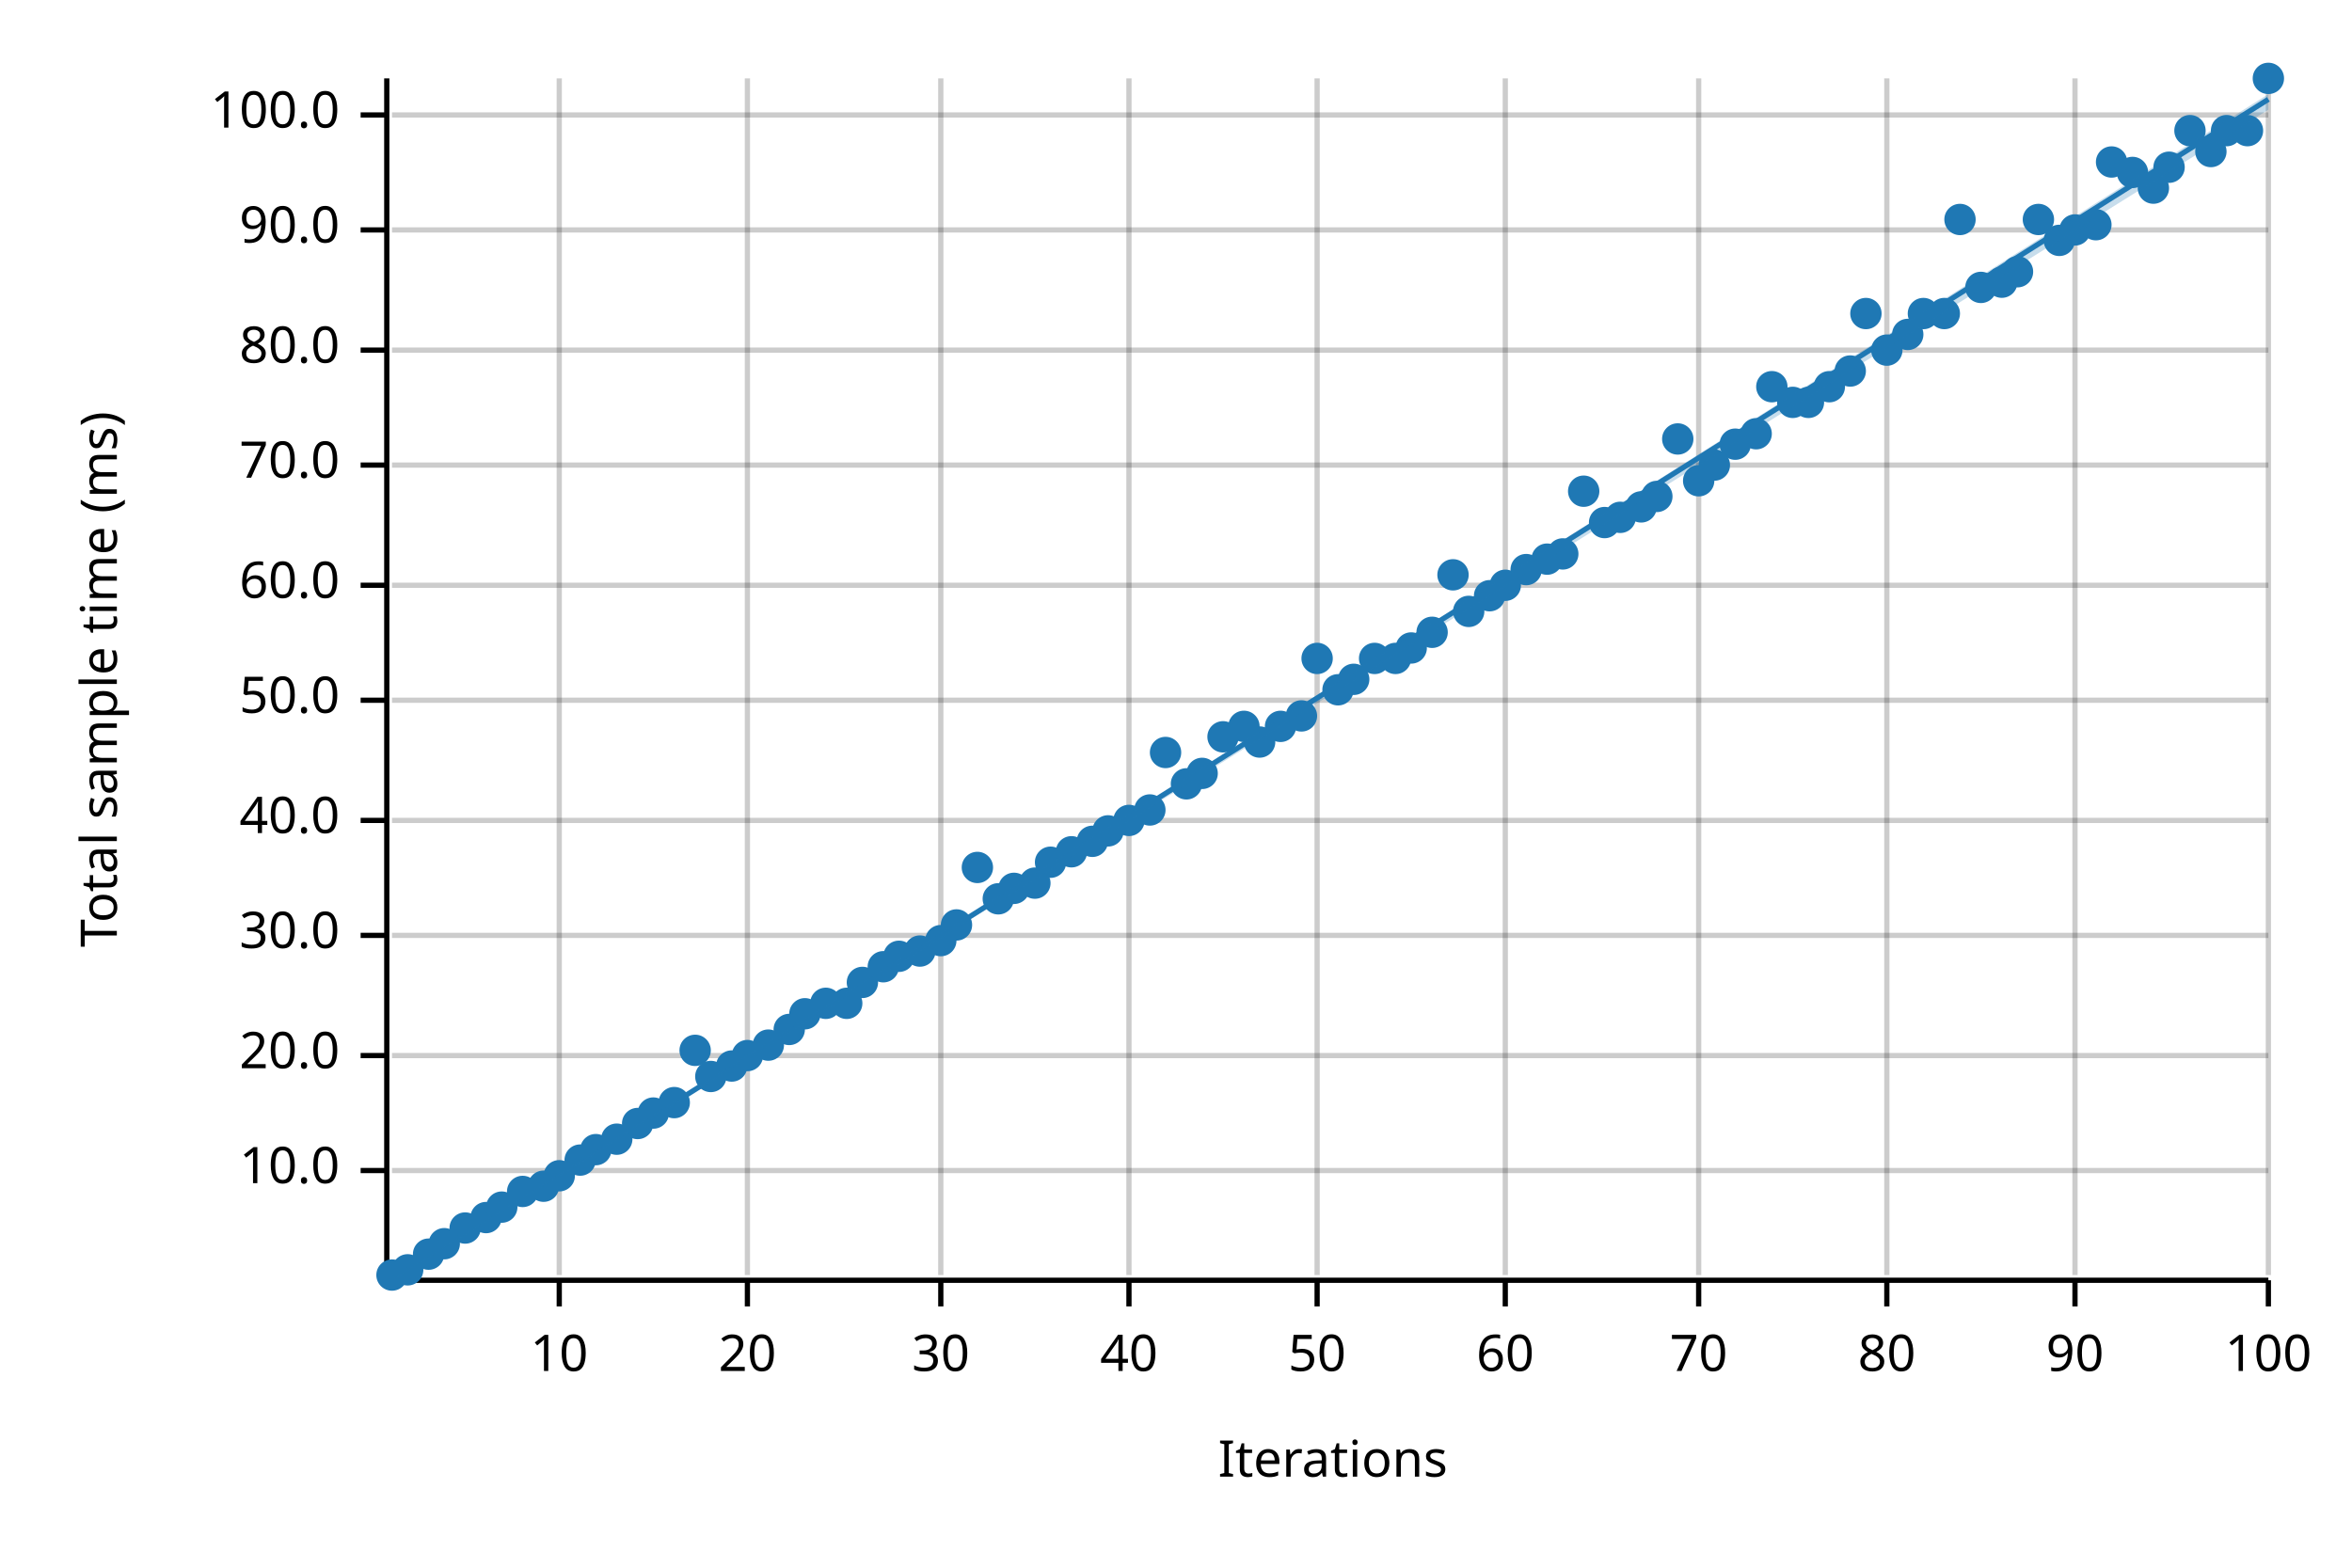
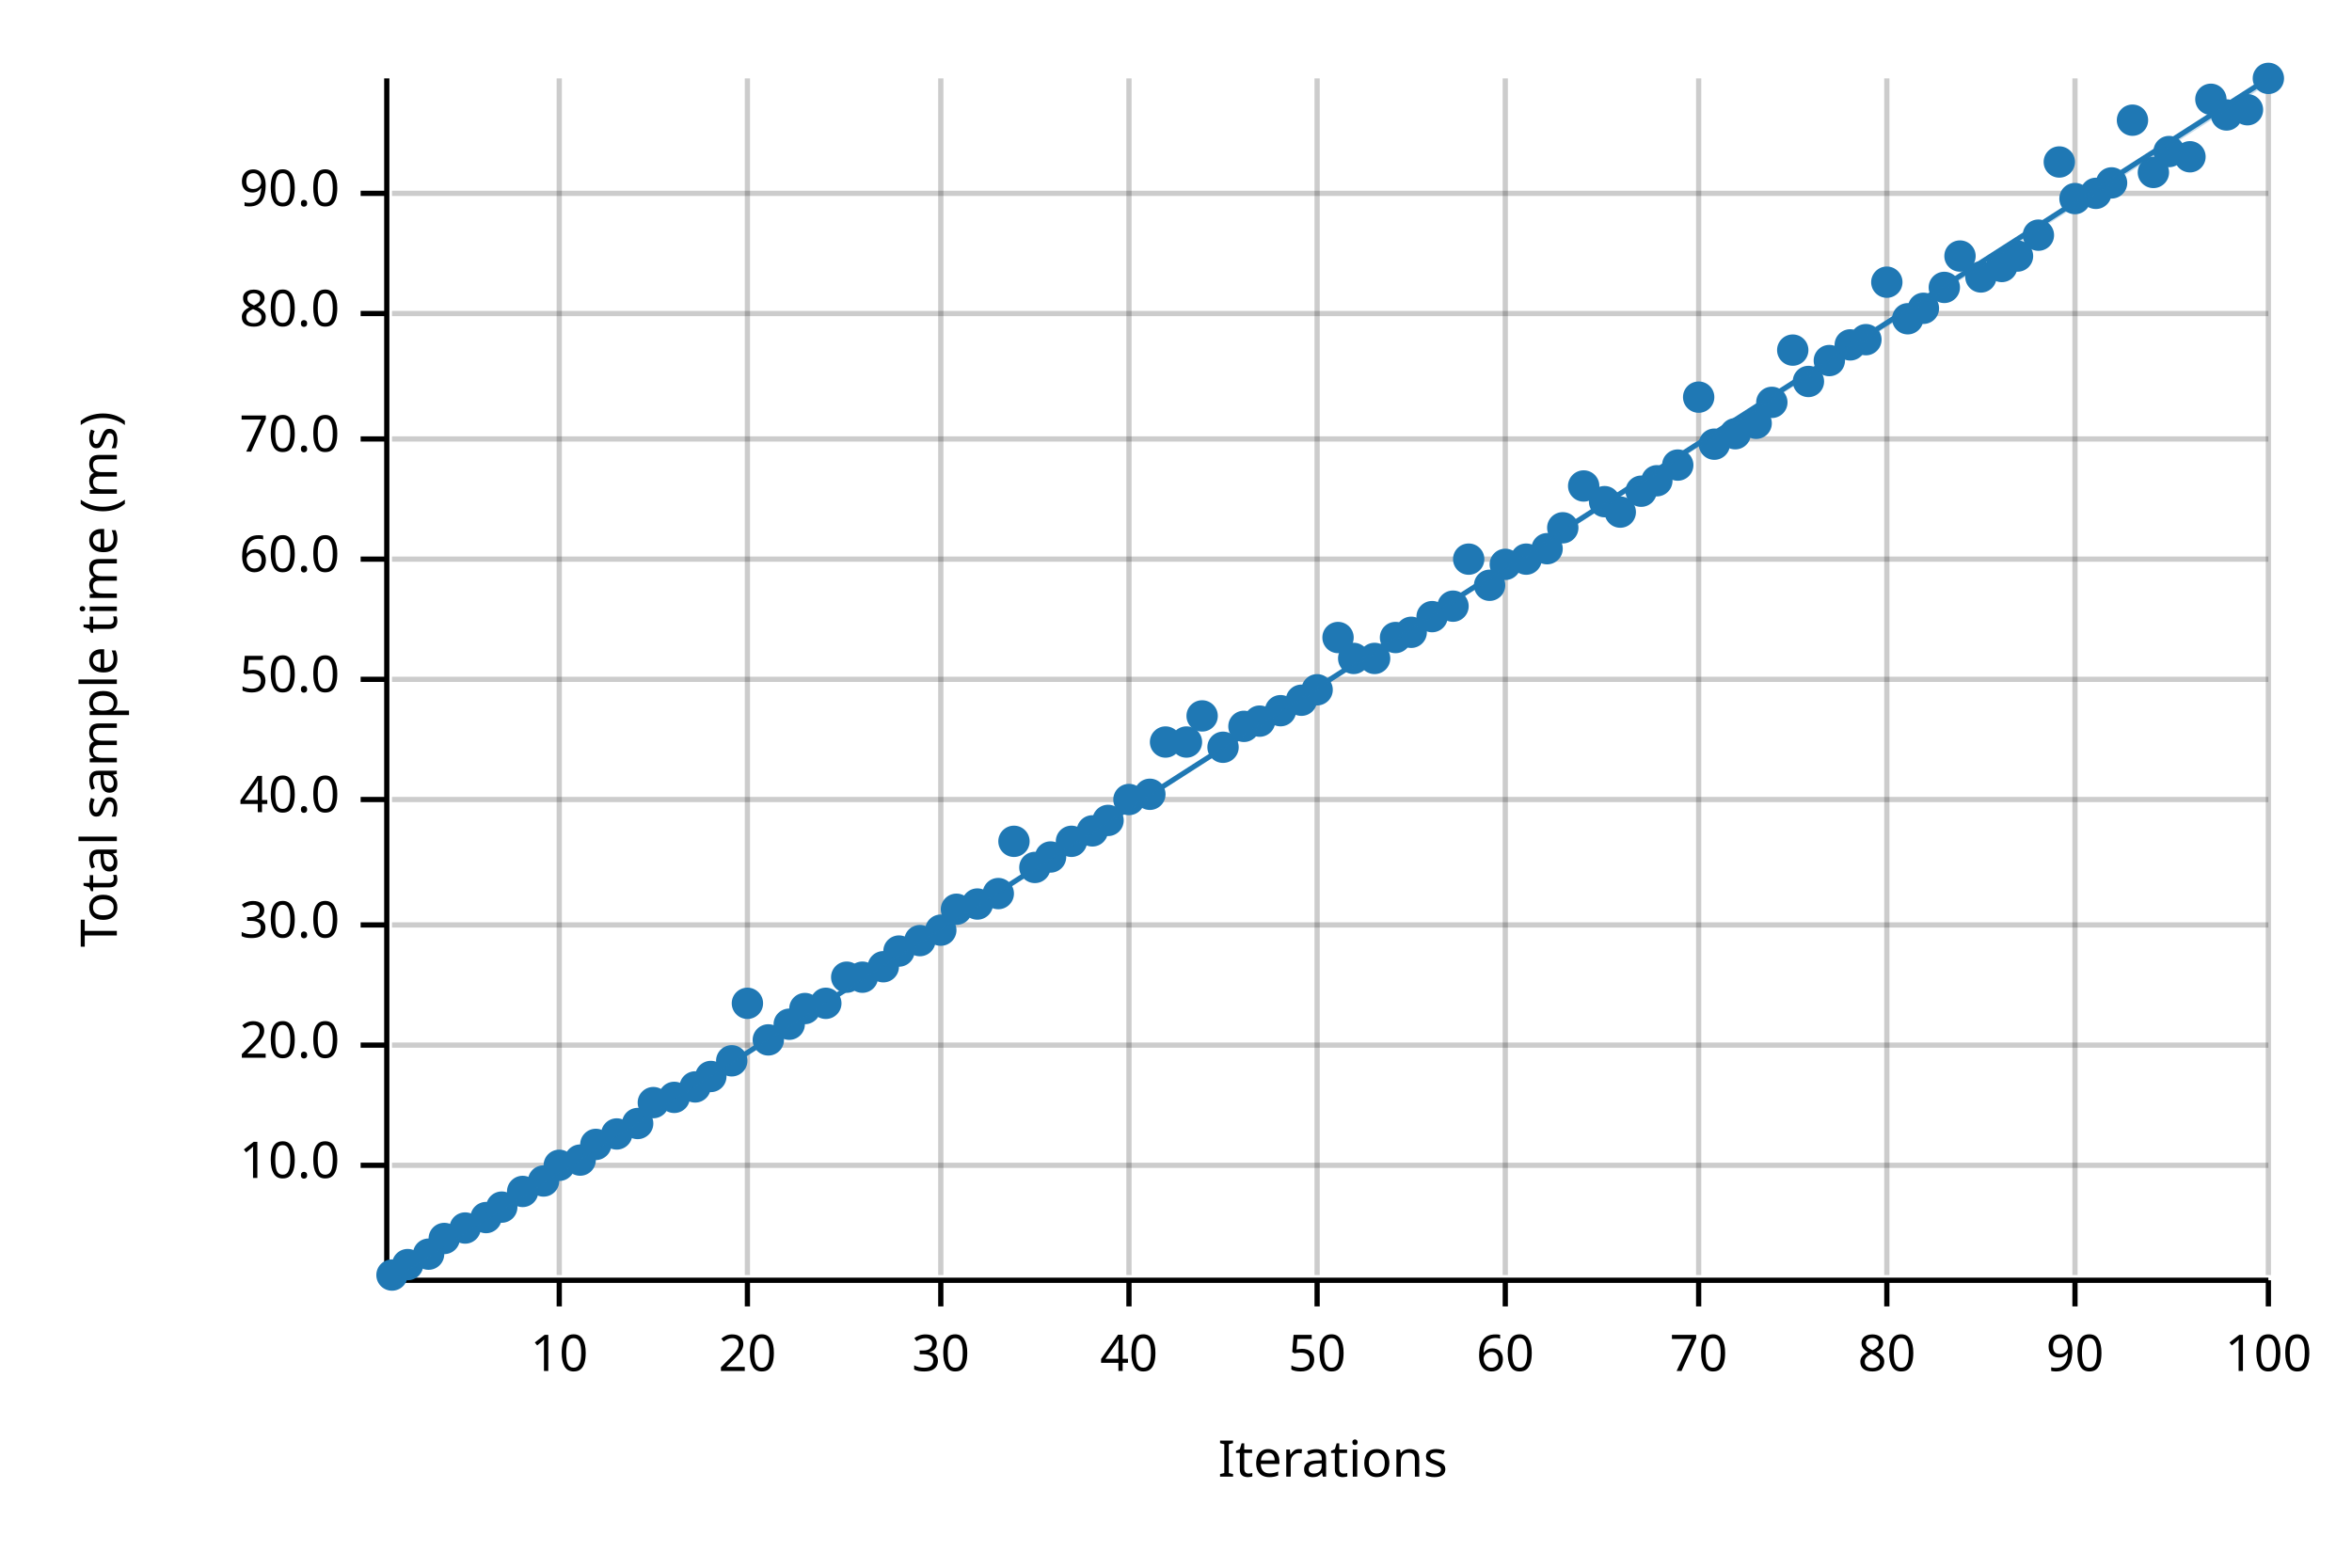
<svg xmlns="http://www.w3.org/2000/svg" width="450" height="300" viewBox="0 0 450 300">
  <text x="15" y="130" dy="0.76em" text-anchor="middle" font-family="sans-serif" font-size="9.677" opacity="1" fill="#000000" transform="rotate(270, 15, 130)">
Total sample time (ms)
</text>
  <text x="255" y="285" dy="-0.5ex" text-anchor="middle" font-family="sans-serif" font-size="9.677" opacity="1" fill="#000000">
Iterations
</text>
  <line opacity="0.2" stroke="#000000" stroke-width="1" x1="107" y1="244" x2="107" y2="15" />
  <line opacity="0.2" stroke="#000000" stroke-width="1" x1="143" y1="244" x2="143" y2="15" />
  <line opacity="0.2" stroke="#000000" stroke-width="1" x1="180" y1="244" x2="180" y2="15" />
  <line opacity="0.2" stroke="#000000" stroke-width="1" x1="216" y1="244" x2="216" y2="15" />
  <line opacity="0.2" stroke="#000000" stroke-width="1" x1="252" y1="244" x2="252" y2="15" />
  <line opacity="0.2" stroke="#000000" stroke-width="1" x1="288" y1="244" x2="288" y2="15" />
  <line opacity="0.2" stroke="#000000" stroke-width="1" x1="325" y1="244" x2="325" y2="15" />
  <line opacity="0.2" stroke="#000000" stroke-width="1" x1="361" y1="244" x2="361" y2="15" />
  <line opacity="0.2" stroke="#000000" stroke-width="1" x1="397" y1="244" x2="397" y2="15" />
  <line opacity="0.2" stroke="#000000" stroke-width="1" x1="434" y1="244" x2="434" y2="15" />
-   <line opacity="0.2" stroke="#000000" stroke-width="1" x1="75" y1="224" x2="434" y2="224" />
-   <line opacity="0.2" stroke="#000000" stroke-width="1" x1="75" y1="202" x2="434" y2="202" />
-   <line opacity="0.2" stroke="#000000" stroke-width="1" x1="75" y1="179" x2="434" y2="179" />
-   <line opacity="0.2" stroke="#000000" stroke-width="1" x1="75" y1="157" x2="434" y2="157" />
-   <line opacity="0.2" stroke="#000000" stroke-width="1" x1="75" y1="134" x2="434" y2="134" />
-   <line opacity="0.2" stroke="#000000" stroke-width="1" x1="75" y1="112" x2="434" y2="112" />
-   <line opacity="0.2" stroke="#000000" stroke-width="1" x1="75" y1="89" x2="434" y2="89" />
-   <line opacity="0.2" stroke="#000000" stroke-width="1" x1="75" y1="67" x2="434" y2="67" />
-   <line opacity="0.2" stroke="#000000" stroke-width="1" x1="75" y1="44" x2="434" y2="44" />
-   <line opacity="0.2" stroke="#000000" stroke-width="1" x1="75" y1="22" x2="434" y2="22" />
+   <line opacity="0.2" stroke="#000000" stroke-width="1" x1="75" y1="223" x2="434" y2="223" />
+   <line opacity="0.2" stroke="#000000" stroke-width="1" x1="75" y1="200" x2="434" y2="200" />
+   <line opacity="0.2" stroke="#000000" stroke-width="1" x1="75" y1="177" x2="434" y2="177" />
+   <line opacity="0.2" stroke="#000000" stroke-width="1" x1="75" y1="153" x2="434" y2="153" />
+   <line opacity="0.2" stroke="#000000" stroke-width="1" x1="75" y1="130" x2="434" y2="130" />
+   <line opacity="0.2" stroke="#000000" stroke-width="1" x1="75" y1="107" x2="434" y2="107" />
+   <line opacity="0.2" stroke="#000000" stroke-width="1" x1="75" y1="84" x2="434" y2="84" />
+   <line opacity="0.2" stroke="#000000" stroke-width="1" x1="75" y1="60" x2="434" y2="60" />
+   <line opacity="0.2" stroke="#000000" stroke-width="1" x1="75" y1="37" x2="434" y2="37" />
  <polyline fill="none" opacity="1" stroke="#000000" stroke-width="1" points="74,15 74,244 " />
-   <text x="65" y="224" dy="0.5ex" text-anchor="end" font-family="sans-serif" font-size="9.677" opacity="1" fill="#000000">
+   <text x="65" y="223" dy="0.5ex" text-anchor="end" font-family="sans-serif" font-size="9.677" opacity="1" fill="#000000">
10.0
</text>
-   <polyline fill="none" opacity="1" stroke="#000000" stroke-width="1" points="69,224 74,224 " />
-   <text x="65" y="202" dy="0.5ex" text-anchor="end" font-family="sans-serif" font-size="9.677" opacity="1" fill="#000000">
+   <polyline fill="none" opacity="1" stroke="#000000" stroke-width="1" points="69,223 74,223 " />
+   <text x="65" y="200" dy="0.5ex" text-anchor="end" font-family="sans-serif" font-size="9.677" opacity="1" fill="#000000">
20.0
</text>
-   <polyline fill="none" opacity="1" stroke="#000000" stroke-width="1" points="69,202 74,202 " />
-   <text x="65" y="179" dy="0.5ex" text-anchor="end" font-family="sans-serif" font-size="9.677" opacity="1" fill="#000000">
+   <polyline fill="none" opacity="1" stroke="#000000" stroke-width="1" points="69,200 74,200 " />
+   <text x="65" y="177" dy="0.5ex" text-anchor="end" font-family="sans-serif" font-size="9.677" opacity="1" fill="#000000">
30.0
</text>
-   <polyline fill="none" opacity="1" stroke="#000000" stroke-width="1" points="69,179 74,179 " />
-   <text x="65" y="157" dy="0.5ex" text-anchor="end" font-family="sans-serif" font-size="9.677" opacity="1" fill="#000000">
+   <polyline fill="none" opacity="1" stroke="#000000" stroke-width="1" points="69,177 74,177 " />
+   <text x="65" y="153" dy="0.5ex" text-anchor="end" font-family="sans-serif" font-size="9.677" opacity="1" fill="#000000">
40.0
</text>
-   <polyline fill="none" opacity="1" stroke="#000000" stroke-width="1" points="69,157 74,157 " />
-   <text x="65" y="134" dy="0.5ex" text-anchor="end" font-family="sans-serif" font-size="9.677" opacity="1" fill="#000000">
+   <polyline fill="none" opacity="1" stroke="#000000" stroke-width="1" points="69,153 74,153 " />
+   <text x="65" y="130" dy="0.5ex" text-anchor="end" font-family="sans-serif" font-size="9.677" opacity="1" fill="#000000">
50.0
</text>
-   <polyline fill="none" opacity="1" stroke="#000000" stroke-width="1" points="69,134 74,134 " />
-   <text x="65" y="112" dy="0.5ex" text-anchor="end" font-family="sans-serif" font-size="9.677" opacity="1" fill="#000000">
+   <polyline fill="none" opacity="1" stroke="#000000" stroke-width="1" points="69,130 74,130 " />
+   <text x="65" y="107" dy="0.5ex" text-anchor="end" font-family="sans-serif" font-size="9.677" opacity="1" fill="#000000">
60.0
</text>
-   <polyline fill="none" opacity="1" stroke="#000000" stroke-width="1" points="69,112 74,112 " />
-   <text x="65" y="89" dy="0.5ex" text-anchor="end" font-family="sans-serif" font-size="9.677" opacity="1" fill="#000000">
+   <polyline fill="none" opacity="1" stroke="#000000" stroke-width="1" points="69,107 74,107 " />
+   <text x="65" y="84" dy="0.5ex" text-anchor="end" font-family="sans-serif" font-size="9.677" opacity="1" fill="#000000">
70.0
</text>
-   <polyline fill="none" opacity="1" stroke="#000000" stroke-width="1" points="69,89 74,89 " />
-   <text x="65" y="67" dy="0.5ex" text-anchor="end" font-family="sans-serif" font-size="9.677" opacity="1" fill="#000000">
+   <polyline fill="none" opacity="1" stroke="#000000" stroke-width="1" points="69,84 74,84 " />
+   <text x="65" y="60" dy="0.5ex" text-anchor="end" font-family="sans-serif" font-size="9.677" opacity="1" fill="#000000">
80.0
</text>
-   <polyline fill="none" opacity="1" stroke="#000000" stroke-width="1" points="69,67 74,67 " />
-   <text x="65" y="44" dy="0.5ex" text-anchor="end" font-family="sans-serif" font-size="9.677" opacity="1" fill="#000000">
+   <polyline fill="none" opacity="1" stroke="#000000" stroke-width="1" points="69,60 74,60 " />
+   <text x="65" y="37" dy="0.5ex" text-anchor="end" font-family="sans-serif" font-size="9.677" opacity="1" fill="#000000">
90.0
</text>
-   <polyline fill="none" opacity="1" stroke="#000000" stroke-width="1" points="69,44 74,44 " />
-   <text x="65" y="22" dy="0.5ex" text-anchor="end" font-family="sans-serif" font-size="9.677" opacity="1" fill="#000000">
- 100.0
- </text>
-   <polyline fill="none" opacity="1" stroke="#000000" stroke-width="1" points="69,22 74,22 " />
+   <polyline fill="none" opacity="1" stroke="#000000" stroke-width="1" points="69,37 74,37 " />
  <polyline fill="none" opacity="1" stroke="#000000" stroke-width="1" points="75,245 434,245 " />
  <text x="107" y="255" dy="0.76em" text-anchor="middle" font-family="sans-serif" font-size="9.677" opacity="1" fill="#000000">
10
</text>
  <polyline fill="none" opacity="1" stroke="#000000" stroke-width="1" points="107,245 107,250 " />
  <text x="143" y="255" dy="0.76em" text-anchor="middle" font-family="sans-serif" font-size="9.677" opacity="1" fill="#000000">
20
</text>
  <polyline fill="none" opacity="1" stroke="#000000" stroke-width="1" points="143,245 143,250 " />
  <text x="180" y="255" dy="0.76em" text-anchor="middle" font-family="sans-serif" font-size="9.677" opacity="1" fill="#000000">
30
</text>
  <polyline fill="none" opacity="1" stroke="#000000" stroke-width="1" points="180,245 180,250 " />
  <text x="216" y="255" dy="0.76em" text-anchor="middle" font-family="sans-serif" font-size="9.677" opacity="1" fill="#000000">
40
</text>
  <polyline fill="none" opacity="1" stroke="#000000" stroke-width="1" points="216,245 216,250 " />
  <text x="252" y="255" dy="0.76em" text-anchor="middle" font-family="sans-serif" font-size="9.677" opacity="1" fill="#000000">
50
</text>
  <polyline fill="none" opacity="1" stroke="#000000" stroke-width="1" points="252,245 252,250 " />
  <text x="288" y="255" dy="0.76em" text-anchor="middle" font-family="sans-serif" font-size="9.677" opacity="1" fill="#000000">
60
</text>
  <polyline fill="none" opacity="1" stroke="#000000" stroke-width="1" points="288,245 288,250 " />
  <text x="325" y="255" dy="0.76em" text-anchor="middle" font-family="sans-serif" font-size="9.677" opacity="1" fill="#000000">
70
</text>
  <polyline fill="none" opacity="1" stroke="#000000" stroke-width="1" points="325,245 325,250 " />
  <text x="361" y="255" dy="0.76em" text-anchor="middle" font-family="sans-serif" font-size="9.677" opacity="1" fill="#000000">
80
</text>
  <polyline fill="none" opacity="1" stroke="#000000" stroke-width="1" points="361,245 361,250 " />
  <text x="397" y="255" dy="0.76em" text-anchor="middle" font-family="sans-serif" font-size="9.677" opacity="1" fill="#000000">
90
</text>
  <polyline fill="none" opacity="1" stroke="#000000" stroke-width="1" points="397,245 397,250 " />
  <text x="434" y="255" dy="0.76em" text-anchor="middle" font-family="sans-serif" font-size="9.677" opacity="1" fill="#000000">
100
</text>
  <polyline fill="none" opacity="1" stroke="#000000" stroke-width="1" points="434,245 434,250 " />
  <circle cx="75" cy="244" r="3" opacity="1" fill="#1F78B4" stroke="none" stroke-width="1" />
-   <circle cx="78" cy="243" r="3" opacity="1" fill="#1F78B4" stroke="none" stroke-width="1" />
+   <circle cx="78" cy="242" r="3" opacity="1" fill="#1F78B4" stroke="none" stroke-width="1" />
  <circle cx="82" cy="240" r="3" opacity="1" fill="#1F78B4" stroke="none" stroke-width="1" />
-   <circle cx="85" cy="238" r="3" opacity="1" fill="#1F78B4" stroke="none" stroke-width="1" />
+   <circle cx="85" cy="237" r="3" opacity="1" fill="#1F78B4" stroke="none" stroke-width="1" />
  <circle cx="89" cy="235" r="3" opacity="1" fill="#1F78B4" stroke="none" stroke-width="1" />
  <circle cx="93" cy="233" r="3" opacity="1" fill="#1F78B4" stroke="none" stroke-width="1" />
  <circle cx="96" cy="231" r="3" opacity="1" fill="#1F78B4" stroke="none" stroke-width="1" />
  <circle cx="100" cy="228" r="3" opacity="1" fill="#1F78B4" stroke="none" stroke-width="1" />
-   <circle cx="104" cy="227" r="3" opacity="1" fill="#1F78B4" stroke="none" stroke-width="1" />
-   <circle cx="107" cy="225" r="3" opacity="1" fill="#1F78B4" stroke="none" stroke-width="1" />
+   <circle cx="104" cy="226" r="3" opacity="1" fill="#1F78B4" stroke="none" stroke-width="1" />
+   <circle cx="107" cy="223" r="3" opacity="1" fill="#1F78B4" stroke="none" stroke-width="1" />
  <circle cx="111" cy="222" r="3" opacity="1" fill="#1F78B4" stroke="none" stroke-width="1" />
-   <circle cx="114" cy="220" r="3" opacity="1" fill="#1F78B4" stroke="none" stroke-width="1" />
-   <circle cx="118" cy="218" r="3" opacity="1" fill="#1F78B4" stroke="none" stroke-width="1" />
+   <circle cx="114" cy="219" r="3" opacity="1" fill="#1F78B4" stroke="none" stroke-width="1" />
+   <circle cx="118" cy="217" r="3" opacity="1" fill="#1F78B4" stroke="none" stroke-width="1" />
  <circle cx="122" cy="215" r="3" opacity="1" fill="#1F78B4" stroke="none" stroke-width="1" />
-   <circle cx="125" cy="213" r="3" opacity="1" fill="#1F78B4" stroke="none" stroke-width="1" />
-   <circle cx="129" cy="211" r="3" opacity="1" fill="#1F78B4" stroke="none" stroke-width="1" />
-   <circle cx="133" cy="201" r="3" opacity="1" fill="#1F78B4" stroke="none" stroke-width="1" />
+   <circle cx="125" cy="211" r="3" opacity="1" fill="#1F78B4" stroke="none" stroke-width="1" />
+   <circle cx="129" cy="210" r="3" opacity="1" fill="#1F78B4" stroke="none" stroke-width="1" />
+   <circle cx="133" cy="208" r="3" opacity="1" fill="#1F78B4" stroke="none" stroke-width="1" />
  <circle cx="136" cy="206" r="3" opacity="1" fill="#1F78B4" stroke="none" stroke-width="1" />
-   <circle cx="140" cy="204" r="3" opacity="1" fill="#1F78B4" stroke="none" stroke-width="1" />
-   <circle cx="143" cy="202" r="3" opacity="1" fill="#1F78B4" stroke="none" stroke-width="1" />
-   <circle cx="147" cy="200" r="3" opacity="1" fill="#1F78B4" stroke="none" stroke-width="1" />
-   <circle cx="151" cy="197" r="3" opacity="1" fill="#1F78B4" stroke="none" stroke-width="1" />
-   <circle cx="154" cy="194" r="3" opacity="1" fill="#1F78B4" stroke="none" stroke-width="1" />
+   <circle cx="140" cy="203" r="3" opacity="1" fill="#1F78B4" stroke="none" stroke-width="1" />
+   <circle cx="143" cy="192" r="3" opacity="1" fill="#1F78B4" stroke="none" stroke-width="1" />
+   <circle cx="147" cy="199" r="3" opacity="1" fill="#1F78B4" stroke="none" stroke-width="1" />
+   <circle cx="151" cy="196" r="3" opacity="1" fill="#1F78B4" stroke="none" stroke-width="1" />
+   <circle cx="154" cy="193" r="3" opacity="1" fill="#1F78B4" stroke="none" stroke-width="1" />
  <circle cx="158" cy="192" r="3" opacity="1" fill="#1F78B4" stroke="none" stroke-width="1" />
-   <circle cx="162" cy="192" r="3" opacity="1" fill="#1F78B4" stroke="none" stroke-width="1" />
-   <circle cx="165" cy="188" r="3" opacity="1" fill="#1F78B4" stroke="none" stroke-width="1" />
+   <circle cx="162" cy="187" r="3" opacity="1" fill="#1F78B4" stroke="none" stroke-width="1" />
+   <circle cx="165" cy="187" r="3" opacity="1" fill="#1F78B4" stroke="none" stroke-width="1" />
  <circle cx="169" cy="185" r="3" opacity="1" fill="#1F78B4" stroke="none" stroke-width="1" />
-   <circle cx="172" cy="183" r="3" opacity="1" fill="#1F78B4" stroke="none" stroke-width="1" />
-   <circle cx="176" cy="182" r="3" opacity="1" fill="#1F78B4" stroke="none" stroke-width="1" />
-   <circle cx="180" cy="180" r="3" opacity="1" fill="#1F78B4" stroke="none" stroke-width="1" />
-   <circle cx="183" cy="177" r="3" opacity="1" fill="#1F78B4" stroke="none" stroke-width="1" />
-   <circle cx="187" cy="166" r="3" opacity="1" fill="#1F78B4" stroke="none" stroke-width="1" />
-   <circle cx="191" cy="172" r="3" opacity="1" fill="#1F78B4" stroke="none" stroke-width="1" />
-   <circle cx="194" cy="170" r="3" opacity="1" fill="#1F78B4" stroke="none" stroke-width="1" />
-   <circle cx="198" cy="169" r="3" opacity="1" fill="#1F78B4" stroke="none" stroke-width="1" />
-   <circle cx="201" cy="165" r="3" opacity="1" fill="#1F78B4" stroke="none" stroke-width="1" />
-   <circle cx="205" cy="163" r="3" opacity="1" fill="#1F78B4" stroke="none" stroke-width="1" />
-   <circle cx="209" cy="161" r="3" opacity="1" fill="#1F78B4" stroke="none" stroke-width="1" />
-   <circle cx="212" cy="159" r="3" opacity="1" fill="#1F78B4" stroke="none" stroke-width="1" />
-   <circle cx="216" cy="157" r="3" opacity="1" fill="#1F78B4" stroke="none" stroke-width="1" />
-   <circle cx="220" cy="155" r="3" opacity="1" fill="#1F78B4" stroke="none" stroke-width="1" />
-   <circle cx="223" cy="144" r="3" opacity="1" fill="#1F78B4" stroke="none" stroke-width="1" />
-   <circle cx="227" cy="150" r="3" opacity="1" fill="#1F78B4" stroke="none" stroke-width="1" />
-   <circle cx="230" cy="148" r="3" opacity="1" fill="#1F78B4" stroke="none" stroke-width="1" />
-   <circle cx="234" cy="141" r="3" opacity="1" fill="#1F78B4" stroke="none" stroke-width="1" />
+   <circle cx="172" cy="182" r="3" opacity="1" fill="#1F78B4" stroke="none" stroke-width="1" />
+   <circle cx="176" cy="180" r="3" opacity="1" fill="#1F78B4" stroke="none" stroke-width="1" />
+   <circle cx="180" cy="178" r="3" opacity="1" fill="#1F78B4" stroke="none" stroke-width="1" />
+   <circle cx="183" cy="174" r="3" opacity="1" fill="#1F78B4" stroke="none" stroke-width="1" />
+   <circle cx="187" cy="173" r="3" opacity="1" fill="#1F78B4" stroke="none" stroke-width="1" />
+   <circle cx="191" cy="171" r="3" opacity="1" fill="#1F78B4" stroke="none" stroke-width="1" />
+   <circle cx="194" cy="161" r="3" opacity="1" fill="#1F78B4" stroke="none" stroke-width="1" />
+   <circle cx="198" cy="166" r="3" opacity="1" fill="#1F78B4" stroke="none" stroke-width="1" />
+   <circle cx="201" cy="164" r="3" opacity="1" fill="#1F78B4" stroke="none" stroke-width="1" />
+   <circle cx="205" cy="161" r="3" opacity="1" fill="#1F78B4" stroke="none" stroke-width="1" />
+   <circle cx="209" cy="159" r="3" opacity="1" fill="#1F78B4" stroke="none" stroke-width="1" />
+   <circle cx="212" cy="157" r="3" opacity="1" fill="#1F78B4" stroke="none" stroke-width="1" />
+   <circle cx="216" cy="153" r="3" opacity="1" fill="#1F78B4" stroke="none" stroke-width="1" />
+   <circle cx="220" cy="152" r="3" opacity="1" fill="#1F78B4" stroke="none" stroke-width="1" />
+   <circle cx="223" cy="142" r="3" opacity="1" fill="#1F78B4" stroke="none" stroke-width="1" />
+   <circle cx="227" cy="142" r="3" opacity="1" fill="#1F78B4" stroke="none" stroke-width="1" />
+   <circle cx="230" cy="137" r="3" opacity="1" fill="#1F78B4" stroke="none" stroke-width="1" />
+   <circle cx="234" cy="143" r="3" opacity="1" fill="#1F78B4" stroke="none" stroke-width="1" />
  <circle cx="238" cy="139" r="3" opacity="1" fill="#1F78B4" stroke="none" stroke-width="1" />
-   <circle cx="241" cy="142" r="3" opacity="1" fill="#1F78B4" stroke="none" stroke-width="1" />
-   <circle cx="245" cy="139" r="3" opacity="1" fill="#1F78B4" stroke="none" stroke-width="1" />
-   <circle cx="249" cy="137" r="3" opacity="1" fill="#1F78B4" stroke="none" stroke-width="1" />
-   <circle cx="252" cy="126" r="3" opacity="1" fill="#1F78B4" stroke="none" stroke-width="1" />
-   <circle cx="256" cy="132" r="3" opacity="1" fill="#1F78B4" stroke="none" stroke-width="1" />
-   <circle cx="259" cy="130" r="3" opacity="1" fill="#1F78B4" stroke="none" stroke-width="1" />
+   <circle cx="241" cy="138" r="3" opacity="1" fill="#1F78B4" stroke="none" stroke-width="1" />
+   <circle cx="245" cy="136" r="3" opacity="1" fill="#1F78B4" stroke="none" stroke-width="1" />
+   <circle cx="249" cy="134" r="3" opacity="1" fill="#1F78B4" stroke="none" stroke-width="1" />
+   <circle cx="252" cy="132" r="3" opacity="1" fill="#1F78B4" stroke="none" stroke-width="1" />
+   <circle cx="256" cy="122" r="3" opacity="1" fill="#1F78B4" stroke="none" stroke-width="1" />
+   <circle cx="259" cy="126" r="3" opacity="1" fill="#1F78B4" stroke="none" stroke-width="1" />
  <circle cx="263" cy="126" r="3" opacity="1" fill="#1F78B4" stroke="none" stroke-width="1" />
-   <circle cx="267" cy="126" r="3" opacity="1" fill="#1F78B4" stroke="none" stroke-width="1" />
-   <circle cx="270" cy="124" r="3" opacity="1" fill="#1F78B4" stroke="none" stroke-width="1" />
-   <circle cx="274" cy="121" r="3" opacity="1" fill="#1F78B4" stroke="none" stroke-width="1" />
-   <circle cx="278" cy="110" r="3" opacity="1" fill="#1F78B4" stroke="none" stroke-width="1" />
-   <circle cx="281" cy="117" r="3" opacity="1" fill="#1F78B4" stroke="none" stroke-width="1" />
-   <circle cx="285" cy="114" r="3" opacity="1" fill="#1F78B4" stroke="none" stroke-width="1" />
-   <circle cx="288" cy="112" r="3" opacity="1" fill="#1F78B4" stroke="none" stroke-width="1" />
-   <circle cx="292" cy="109" r="3" opacity="1" fill="#1F78B4" stroke="none" stroke-width="1" />
-   <circle cx="296" cy="107" r="3" opacity="1" fill="#1F78B4" stroke="none" stroke-width="1" />
-   <circle cx="299" cy="106" r="3" opacity="1" fill="#1F78B4" stroke="none" stroke-width="1" />
-   <circle cx="303" cy="94" r="3" opacity="1" fill="#1F78B4" stroke="none" stroke-width="1" />
-   <circle cx="307" cy="100" r="3" opacity="1" fill="#1F78B4" stroke="none" stroke-width="1" />
-   <circle cx="310" cy="99" r="3" opacity="1" fill="#1F78B4" stroke="none" stroke-width="1" />
-   <circle cx="314" cy="97" r="3" opacity="1" fill="#1F78B4" stroke="none" stroke-width="1" />
-   <circle cx="317" cy="95" r="3" opacity="1" fill="#1F78B4" stroke="none" stroke-width="1" />
-   <circle cx="321" cy="84" r="3" opacity="1" fill="#1F78B4" stroke="none" stroke-width="1" />
-   <circle cx="325" cy="92" r="3" opacity="1" fill="#1F78B4" stroke="none" stroke-width="1" />
-   <circle cx="328" cy="89" r="3" opacity="1" fill="#1F78B4" stroke="none" stroke-width="1" />
-   <circle cx="332" cy="85" r="3" opacity="1" fill="#1F78B4" stroke="none" stroke-width="1" />
-   <circle cx="336" cy="83" r="3" opacity="1" fill="#1F78B4" stroke="none" stroke-width="1" />
-   <circle cx="339" cy="74" r="3" opacity="1" fill="#1F78B4" stroke="none" stroke-width="1" />
-   <circle cx="343" cy="77" r="3" opacity="1" fill="#1F78B4" stroke="none" stroke-width="1" />
-   <circle cx="346" cy="77" r="3" opacity="1" fill="#1F78B4" stroke="none" stroke-width="1" />
-   <circle cx="350" cy="74" r="3" opacity="1" fill="#1F78B4" stroke="none" stroke-width="1" />
-   <circle cx="354" cy="71" r="3" opacity="1" fill="#1F78B4" stroke="none" stroke-width="1" />
-   <circle cx="357" cy="60" r="3" opacity="1" fill="#1F78B4" stroke="none" stroke-width="1" />
-   <circle cx="361" cy="67" r="3" opacity="1" fill="#1F78B4" stroke="none" stroke-width="1" />
-   <circle cx="365" cy="64" r="3" opacity="1" fill="#1F78B4" stroke="none" stroke-width="1" />
-   <circle cx="368" cy="60" r="3" opacity="1" fill="#1F78B4" stroke="none" stroke-width="1" />
-   <circle cx="372" cy="60" r="3" opacity="1" fill="#1F78B4" stroke="none" stroke-width="1" />
-   <circle cx="375" cy="42" r="3" opacity="1" fill="#1F78B4" stroke="none" stroke-width="1" />
-   <circle cx="379" cy="55" r="3" opacity="1" fill="#1F78B4" stroke="none" stroke-width="1" />
-   <circle cx="383" cy="54" r="3" opacity="1" fill="#1F78B4" stroke="none" stroke-width="1" />
-   <circle cx="386" cy="52" r="3" opacity="1" fill="#1F78B4" stroke="none" stroke-width="1" />
-   <circle cx="390" cy="42" r="3" opacity="1" fill="#1F78B4" stroke="none" stroke-width="1" />
-   <circle cx="394" cy="46" r="3" opacity="1" fill="#1F78B4" stroke="none" stroke-width="1" />
-   <circle cx="397" cy="44" r="3" opacity="1" fill="#1F78B4" stroke="none" stroke-width="1" />
-   <circle cx="401" cy="43" r="3" opacity="1" fill="#1F78B4" stroke="none" stroke-width="1" />
-   <circle cx="404" cy="31" r="3" opacity="1" fill="#1F78B4" stroke="none" stroke-width="1" />
-   <circle cx="408" cy="33" r="3" opacity="1" fill="#1F78B4" stroke="none" stroke-width="1" />
-   <circle cx="412" cy="36" r="3" opacity="1" fill="#1F78B4" stroke="none" stroke-width="1" />
-   <circle cx="415" cy="32" r="3" opacity="1" fill="#1F78B4" stroke="none" stroke-width="1" />
-   <circle cx="419" cy="25" r="3" opacity="1" fill="#1F78B4" stroke="none" stroke-width="1" />
-   <circle cx="423" cy="29" r="3" opacity="1" fill="#1F78B4" stroke="none" stroke-width="1" />
-   <circle cx="426" cy="25" r="3" opacity="1" fill="#1F78B4" stroke="none" stroke-width="1" />
-   <circle cx="430" cy="25" r="3" opacity="1" fill="#1F78B4" stroke="none" stroke-width="1" />
+   <circle cx="267" cy="122" r="3" opacity="1" fill="#1F78B4" stroke="none" stroke-width="1" />
+   <circle cx="270" cy="121" r="3" opacity="1" fill="#1F78B4" stroke="none" stroke-width="1" />
+   <circle cx="274" cy="118" r="3" opacity="1" fill="#1F78B4" stroke="none" stroke-width="1" />
+   <circle cx="278" cy="116" r="3" opacity="1" fill="#1F78B4" stroke="none" stroke-width="1" />
+   <circle cx="281" cy="107" r="3" opacity="1" fill="#1F78B4" stroke="none" stroke-width="1" />
+   <circle cx="285" cy="112" r="3" opacity="1" fill="#1F78B4" stroke="none" stroke-width="1" />
+   <circle cx="288" cy="108" r="3" opacity="1" fill="#1F78B4" stroke="none" stroke-width="1" />
+   <circle cx="292" cy="107" r="3" opacity="1" fill="#1F78B4" stroke="none" stroke-width="1" />
+   <circle cx="296" cy="105" r="3" opacity="1" fill="#1F78B4" stroke="none" stroke-width="1" />
+   <circle cx="299" cy="101" r="3" opacity="1" fill="#1F78B4" stroke="none" stroke-width="1" />
+   <circle cx="303" cy="93" r="3" opacity="1" fill="#1F78B4" stroke="none" stroke-width="1" />
+   <circle cx="307" cy="96" r="3" opacity="1" fill="#1F78B4" stroke="none" stroke-width="1" />
+   <circle cx="310" cy="98" r="3" opacity="1" fill="#1F78B4" stroke="none" stroke-width="1" />
+   <circle cx="314" cy="94" r="3" opacity="1" fill="#1F78B4" stroke="none" stroke-width="1" />
+   <circle cx="317" cy="92" r="3" opacity="1" fill="#1F78B4" stroke="none" stroke-width="1" />
+   <circle cx="321" cy="89" r="3" opacity="1" fill="#1F78B4" stroke="none" stroke-width="1" />
+   <circle cx="325" cy="76" r="3" opacity="1" fill="#1F78B4" stroke="none" stroke-width="1" />
+   <circle cx="328" cy="85" r="3" opacity="1" fill="#1F78B4" stroke="none" stroke-width="1" />
+   <circle cx="332" cy="83" r="3" opacity="1" fill="#1F78B4" stroke="none" stroke-width="1" />
+   <circle cx="336" cy="81" r="3" opacity="1" fill="#1F78B4" stroke="none" stroke-width="1" />
+   <circle cx="339" cy="77" r="3" opacity="1" fill="#1F78B4" stroke="none" stroke-width="1" />
+   <circle cx="343" cy="67" r="3" opacity="1" fill="#1F78B4" stroke="none" stroke-width="1" />
+   <circle cx="346" cy="73" r="3" opacity="1" fill="#1F78B4" stroke="none" stroke-width="1" />
+   <circle cx="350" cy="69" r="3" opacity="1" fill="#1F78B4" stroke="none" stroke-width="1" />
+   <circle cx="354" cy="66" r="3" opacity="1" fill="#1F78B4" stroke="none" stroke-width="1" />
+   <circle cx="357" cy="65" r="3" opacity="1" fill="#1F78B4" stroke="none" stroke-width="1" />
+   <circle cx="361" cy="54" r="3" opacity="1" fill="#1F78B4" stroke="none" stroke-width="1" />
+   <circle cx="365" cy="61" r="3" opacity="1" fill="#1F78B4" stroke="none" stroke-width="1" />
+   <circle cx="368" cy="59" r="3" opacity="1" fill="#1F78B4" stroke="none" stroke-width="1" />
+   <circle cx="372" cy="55" r="3" opacity="1" fill="#1F78B4" stroke="none" stroke-width="1" />
+   <circle cx="375" cy="49" r="3" opacity="1" fill="#1F78B4" stroke="none" stroke-width="1" />
+   <circle cx="379" cy="53" r="3" opacity="1" fill="#1F78B4" stroke="none" stroke-width="1" />
+   <circle cx="383" cy="51" r="3" opacity="1" fill="#1F78B4" stroke="none" stroke-width="1" />
+   <circle cx="386" cy="49" r="3" opacity="1" fill="#1F78B4" stroke="none" stroke-width="1" />
+   <circle cx="390" cy="45" r="3" opacity="1" fill="#1F78B4" stroke="none" stroke-width="1" />
+   <circle cx="394" cy="31" r="3" opacity="1" fill="#1F78B4" stroke="none" stroke-width="1" />
+   <circle cx="397" cy="38" r="3" opacity="1" fill="#1F78B4" stroke="none" stroke-width="1" />
+   <circle cx="401" cy="37" r="3" opacity="1" fill="#1F78B4" stroke="none" stroke-width="1" />
+   <circle cx="404" cy="35" r="3" opacity="1" fill="#1F78B4" stroke="none" stroke-width="1" />
+   <circle cx="408" cy="23" r="3" opacity="1" fill="#1F78B4" stroke="none" stroke-width="1" />
+   <circle cx="412" cy="33" r="3" opacity="1" fill="#1F78B4" stroke="none" stroke-width="1" />
+   <circle cx="415" cy="29" r="3" opacity="1" fill="#1F78B4" stroke="none" stroke-width="1" />
+   <circle cx="419" cy="30" r="3" opacity="1" fill="#1F78B4" stroke="none" stroke-width="1" />
+   <circle cx="423" cy="19" r="3" opacity="1" fill="#1F78B4" stroke="none" stroke-width="1" />
+   <circle cx="426" cy="22" r="3" opacity="1" fill="#1F78B4" stroke="none" stroke-width="1" />
+   <circle cx="430" cy="21" r="3" opacity="1" fill="#1F78B4" stroke="none" stroke-width="1" />
  <circle cx="434" cy="15" r="3" opacity="1" fill="#1F78B4" stroke="none" stroke-width="1" />
-   <polyline fill="none" opacity="1" stroke="#1F78B4" stroke-width="1" points="75,245 434,19 " />
-   <polygon opacity="0.25" fill="#1F78B4" points="75,245 434,21 434,18 " />
+   <polyline fill="none" opacity="1" stroke="#1F78B4" stroke-width="1" points="75,245 434,15 " />
+   <polygon opacity="0.25" fill="#1F78B4" points="75,245 434,16 434,15 " />
</svg>
